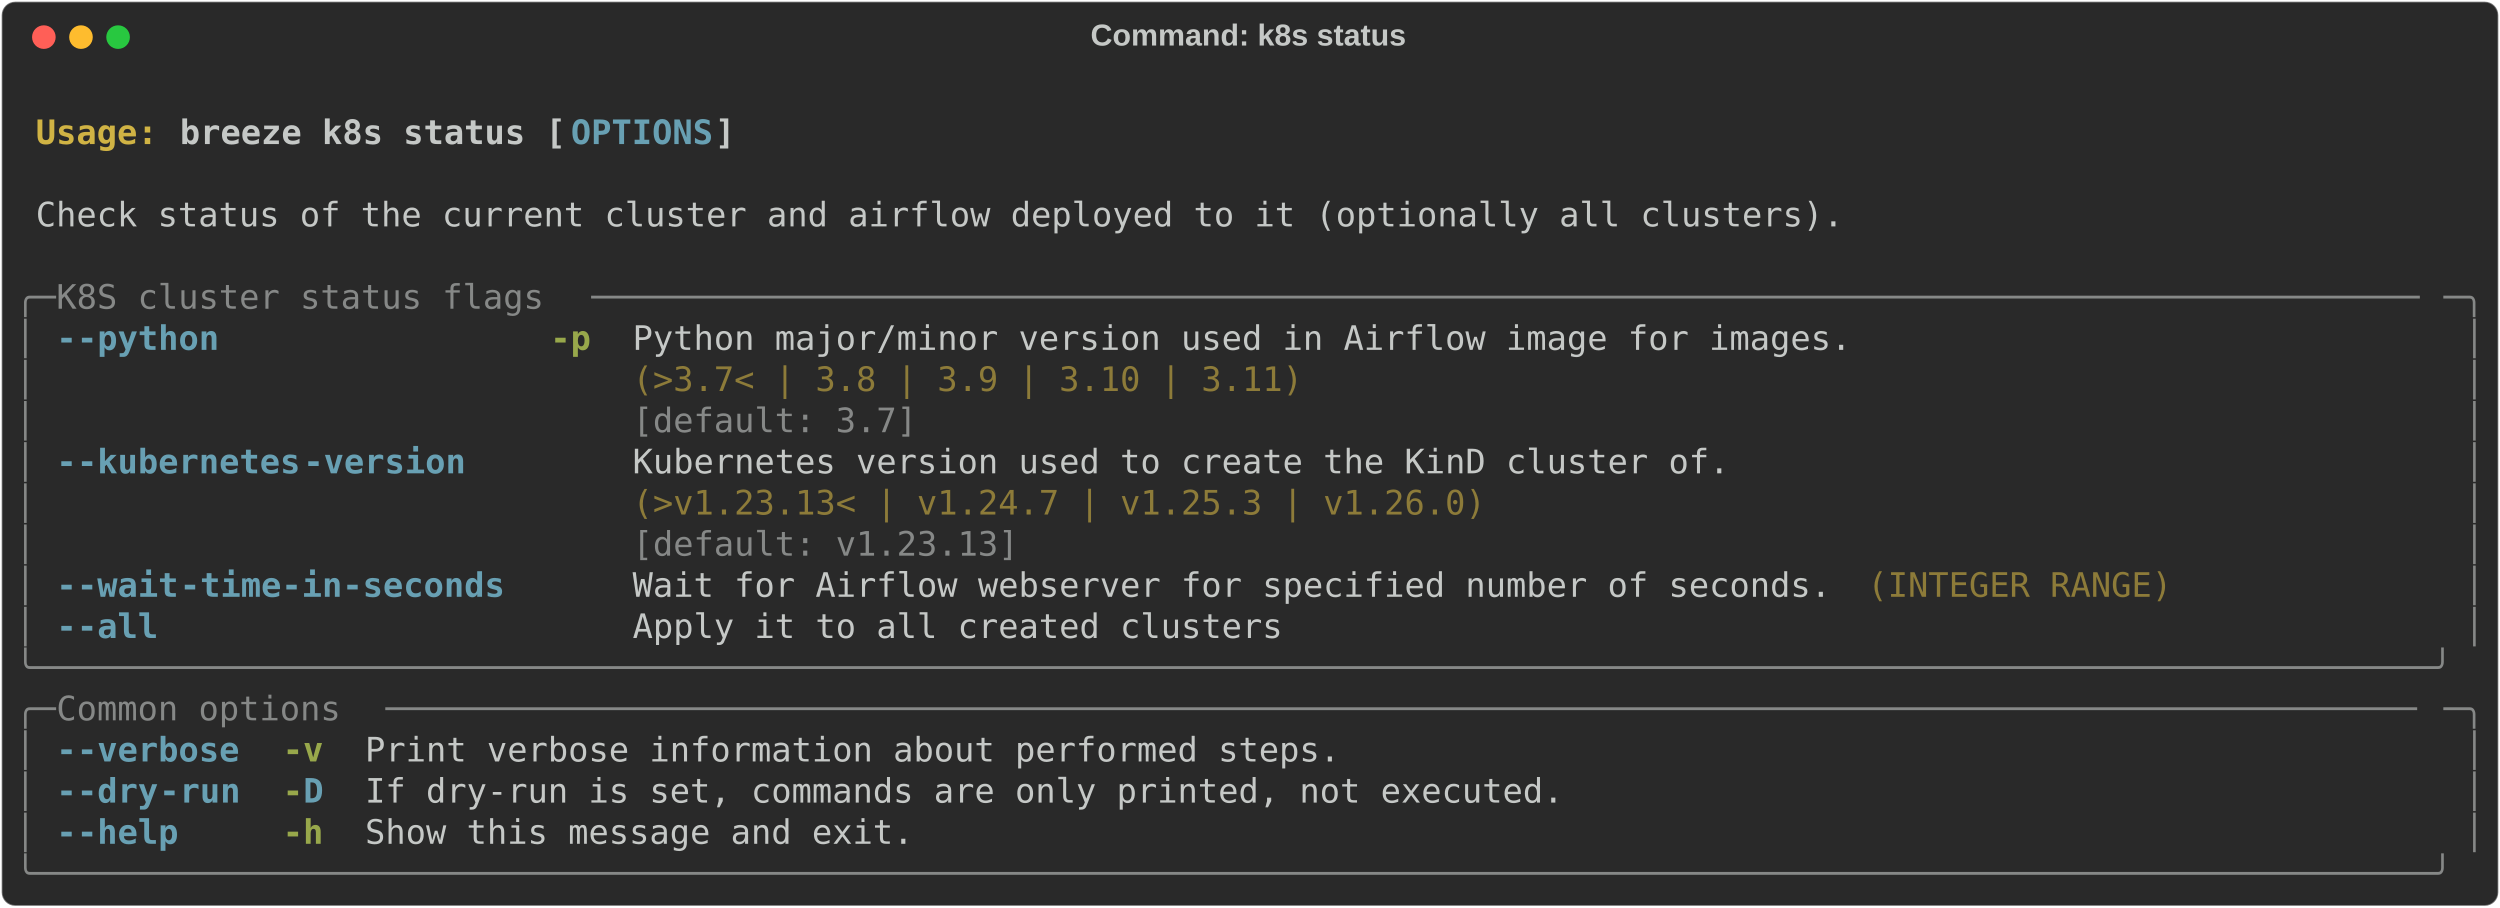
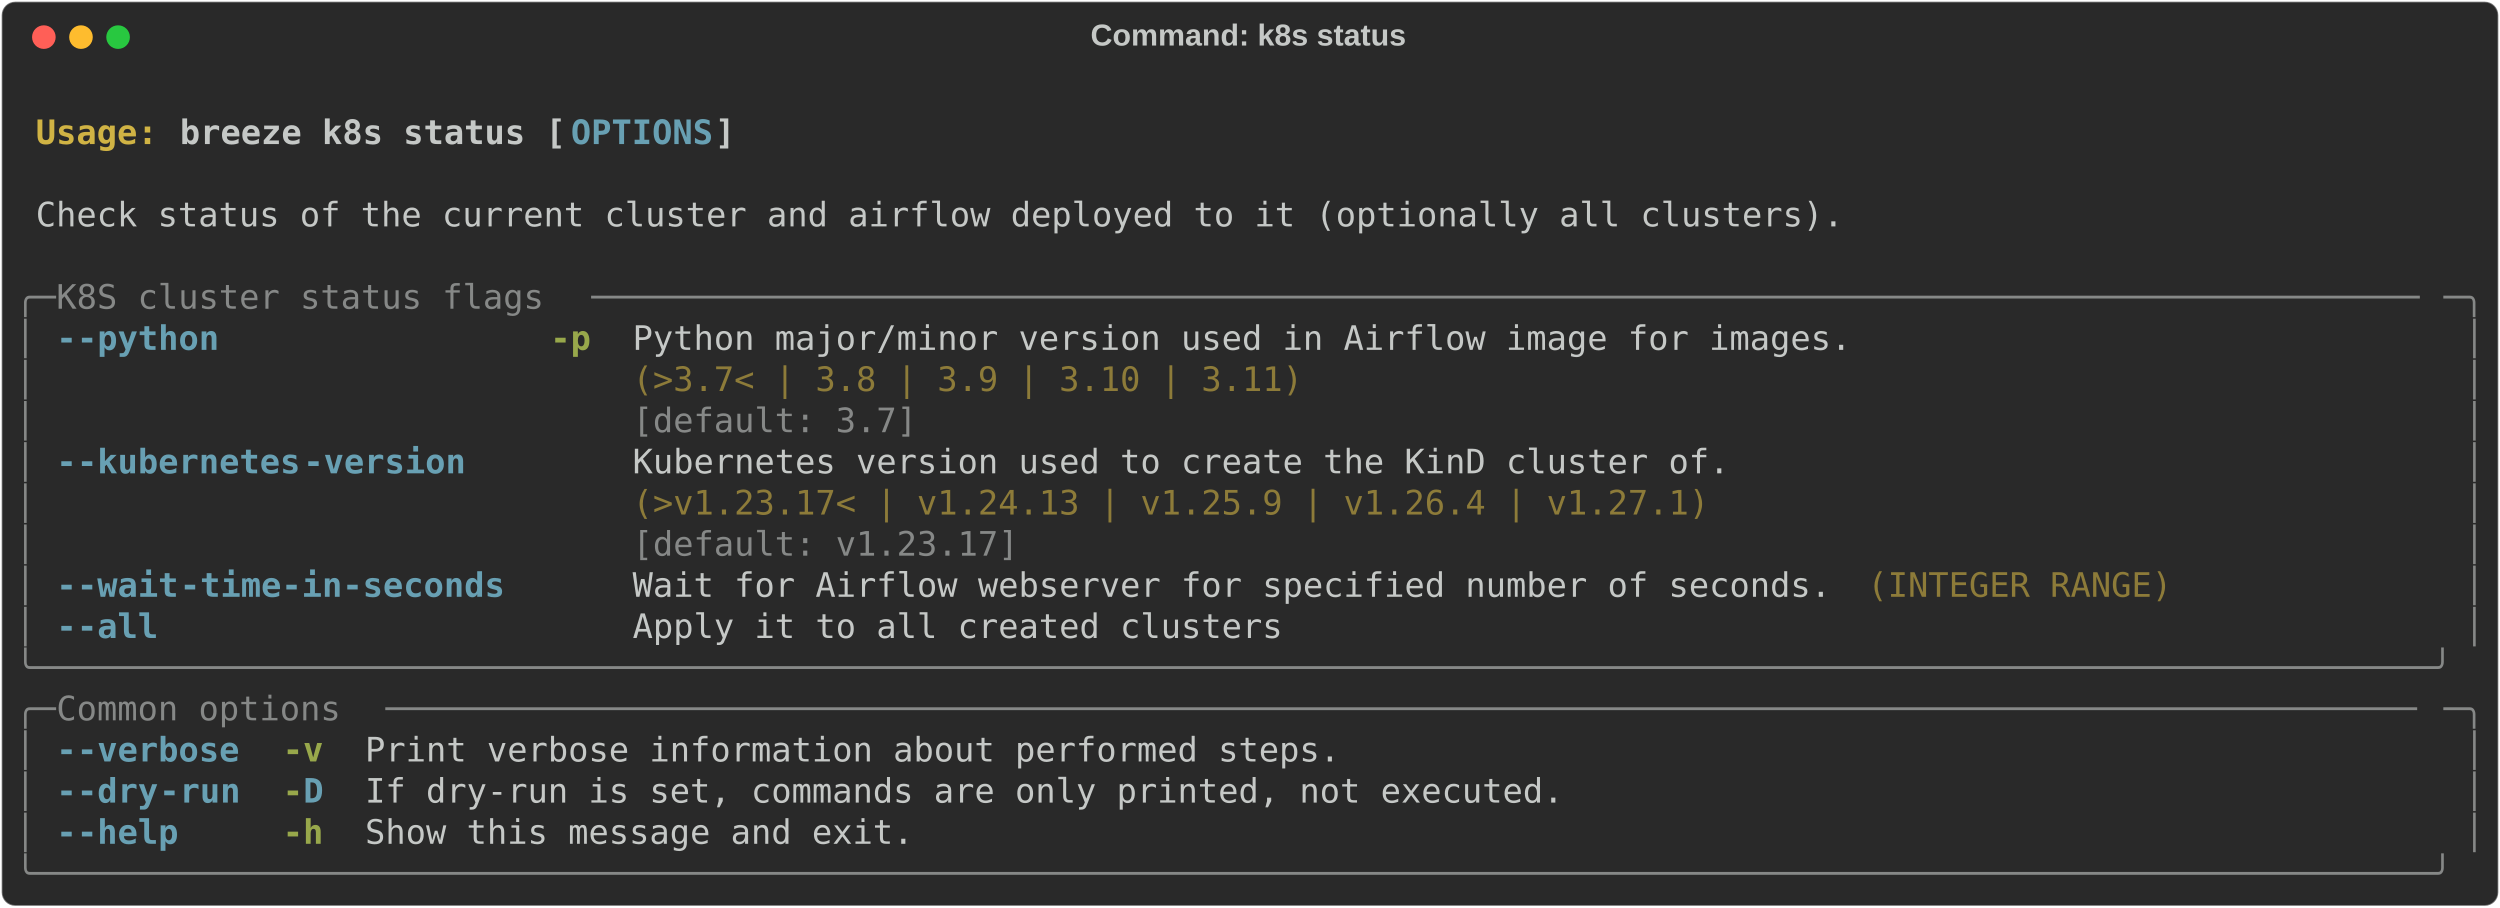
<svg xmlns="http://www.w3.org/2000/svg" class="rich-terminal" viewBox="0 0 1482 538.0">
  <style>

    @font-face {
        font-family: "Fira Code";
        src: local("FiraCode-Regular"),
                url("https://cdnjs.cloudflare.com/ajax/libs/firacode/6.2.0/woff2/FiraCode-Regular.woff2") format("woff2"),
                url("https://cdnjs.cloudflare.com/ajax/libs/firacode/6.2.0/woff/FiraCode-Regular.woff") format("woff");
        font-style: normal;
        font-weight: 400;
    }
    @font-face {
        font-family: "Fira Code";
        src: local("FiraCode-Bold"),
                url("https://cdnjs.cloudflare.com/ajax/libs/firacode/6.2.0/woff2/FiraCode-Bold.woff2") format("woff2"),
                url("https://cdnjs.cloudflare.com/ajax/libs/firacode/6.2.0/woff/FiraCode-Bold.woff") format("woff");
        font-style: bold;
        font-weight: 700;
    }

    .breeze-k8s-status-matrix {
        font-family: Fira Code, monospace;
        font-size: 20px;
        line-height: 24.4px;
        font-variant-east-asian: full-width;
    }

    .breeze-k8s-status-title {
        font-size: 18px;
        font-weight: bold;
        font-family: arial;
    }

    .breeze-k8s-status-r1 { fill: #c5c8c6;font-weight: bold }
.breeze-k8s-status-r2 { fill: #c5c8c6 }
.breeze-k8s-status-r3 { fill: #d0b344;font-weight: bold }
.breeze-k8s-status-r4 { fill: #68a0b3;font-weight: bold }
.breeze-k8s-status-r5 { fill: #868887 }
.breeze-k8s-status-r6 { fill: #98a84b;font-weight: bold }
.breeze-k8s-status-r7 { fill: #8d7b39 }
    </style>
  <defs>
    <clipPath id="breeze-k8s-status-clip-terminal">
      <rect x="0" y="0" width="1463.0" height="487.0" />
    </clipPath>
    <clipPath id="breeze-k8s-status-line-0">
      <rect x="0" y="1.5" width="1464" height="24.65" />
    </clipPath>
    <clipPath id="breeze-k8s-status-line-1">
      <rect x="0" y="25.9" width="1464" height="24.65" />
    </clipPath>
    <clipPath id="breeze-k8s-status-line-2">
      <rect x="0" y="50.3" width="1464" height="24.65" />
    </clipPath>
    <clipPath id="breeze-k8s-status-line-3">
      <rect x="0" y="74.7" width="1464" height="24.65" />
    </clipPath>
    <clipPath id="breeze-k8s-status-line-4">
      <rect x="0" y="99.1" width="1464" height="24.65" />
    </clipPath>
    <clipPath id="breeze-k8s-status-line-5">
      <rect x="0" y="123.5" width="1464" height="24.65" />
    </clipPath>
    <clipPath id="breeze-k8s-status-line-6">
      <rect x="0" y="147.9" width="1464" height="24.65" />
    </clipPath>
    <clipPath id="breeze-k8s-status-line-7">
      <rect x="0" y="172.3" width="1464" height="24.65" />
    </clipPath>
    <clipPath id="breeze-k8s-status-line-8">
      <rect x="0" y="196.7" width="1464" height="24.65" />
    </clipPath>
    <clipPath id="breeze-k8s-status-line-9">
      <rect x="0" y="221.1" width="1464" height="24.65" />
    </clipPath>
    <clipPath id="breeze-k8s-status-line-10">
      <rect x="0" y="245.5" width="1464" height="24.65" />
    </clipPath>
    <clipPath id="breeze-k8s-status-line-11">
      <rect x="0" y="269.9" width="1464" height="24.65" />
    </clipPath>
    <clipPath id="breeze-k8s-status-line-12">
      <rect x="0" y="294.3" width="1464" height="24.65" />
    </clipPath>
    <clipPath id="breeze-k8s-status-line-13">
      <rect x="0" y="318.7" width="1464" height="24.65" />
    </clipPath>
    <clipPath id="breeze-k8s-status-line-14">
      <rect x="0" y="343.1" width="1464" height="24.65" />
    </clipPath>
    <clipPath id="breeze-k8s-status-line-15">
      <rect x="0" y="367.5" width="1464" height="24.65" />
    </clipPath>
    <clipPath id="breeze-k8s-status-line-16">
      <rect x="0" y="391.9" width="1464" height="24.65" />
    </clipPath>
    <clipPath id="breeze-k8s-status-line-17">
      <rect x="0" y="416.3" width="1464" height="24.65" />
    </clipPath>
    <clipPath id="breeze-k8s-status-line-18">
      <rect x="0" y="440.7" width="1464" height="24.65" />
    </clipPath>
  </defs>
  <rect fill="#292929" stroke="rgba(255,255,255,0.35)" stroke-width="1" x="1" y="1" width="1480" height="536" rx="8" />
  <text class="breeze-k8s-status-title" fill="#c5c8c6" text-anchor="middle" x="740" y="27">Command: k8s status</text>
  <g transform="translate(26,22)">
    <circle cx="0" cy="0" r="7" fill="#ff5f57" />
    <circle cx="22" cy="0" r="7" fill="#febc2e" />
    <circle cx="44" cy="0" r="7" fill="#28c840" />
  </g>
  <g transform="translate(9, 41)" clip-path="url(#breeze-k8s-status-clip-terminal)">
    <g class="breeze-k8s-status-matrix">
      <text class="breeze-k8s-status-r2" x="1464" y="20" textLength="12.2" clip-path="url(#breeze-k8s-status-line-0)">
</text>
      <text class="breeze-k8s-status-r3" x="12.2" y="44.4" textLength="85.4" clip-path="url(#breeze-k8s-status-line-1)">Usage: </text>
      <text class="breeze-k8s-status-r1" x="97.6" y="44.4" textLength="231.8" clip-path="url(#breeze-k8s-status-line-1)">breeze k8s status [</text>
      <text class="breeze-k8s-status-r4" x="329.4" y="44.4" textLength="85.4" clip-path="url(#breeze-k8s-status-line-1)">OPTIONS</text>
      <text class="breeze-k8s-status-r1" x="414.8" y="44.4" textLength="12.2" clip-path="url(#breeze-k8s-status-line-1)">]</text>
      <text class="breeze-k8s-status-r2" x="1464" y="44.4" textLength="12.2" clip-path="url(#breeze-k8s-status-line-1)">
</text>
      <text class="breeze-k8s-status-r2" x="1464" y="68.8" textLength="12.2" clip-path="url(#breeze-k8s-status-line-2)">
</text>
      <text class="breeze-k8s-status-r2" x="12.2" y="93.2" textLength="1085.8" clip-path="url(#breeze-k8s-status-line-3)">Check status of the current cluster and airflow deployed to it (optionally all clusters).</text>
      <text class="breeze-k8s-status-r2" x="1464" y="93.2" textLength="12.2" clip-path="url(#breeze-k8s-status-line-3)">
</text>
      <text class="breeze-k8s-status-r2" x="1464" y="117.6" textLength="12.2" clip-path="url(#breeze-k8s-status-line-4)">
</text>
      <text class="breeze-k8s-status-r5" x="0" y="142" textLength="24.4" clip-path="url(#breeze-k8s-status-line-5)">╭─</text>
      <text class="breeze-k8s-status-r5" x="24.4" y="142" textLength="317.2" clip-path="url(#breeze-k8s-status-line-5)"> K8S cluster status flags </text>
      <text class="breeze-k8s-status-r5" x="341.6" y="142" textLength="1098" clip-path="url(#breeze-k8s-status-line-5)">──────────────────────────────────────────────────────────────────────────────────────────</text>
      <text class="breeze-k8s-status-r5" x="1439.6" y="142" textLength="24.4" clip-path="url(#breeze-k8s-status-line-5)">─╮</text>
      <text class="breeze-k8s-status-r2" x="1464" y="142" textLength="12.2" clip-path="url(#breeze-k8s-status-line-5)">
</text>
      <text class="breeze-k8s-status-r5" x="0" y="166.4" textLength="12.2" clip-path="url(#breeze-k8s-status-line-6)">│</text>
      <text class="breeze-k8s-status-r4" x="24.4" y="166.4" textLength="12.2" clip-path="url(#breeze-k8s-status-line-6)">-</text>
      <text class="breeze-k8s-status-r4" x="36.6" y="166.4" textLength="85.4" clip-path="url(#breeze-k8s-status-line-6)">-python</text>
      <text class="breeze-k8s-status-r6" x="317.2" y="166.4" textLength="24.4" clip-path="url(#breeze-k8s-status-line-6)">-p</text>
      <text class="breeze-k8s-status-r2" x="366" y="166.4" textLength="732" clip-path="url(#breeze-k8s-status-line-6)">Python major/minor version used in Airflow image for images.</text>
      <text class="breeze-k8s-status-r5" x="1451.8" y="166.4" textLength="12.2" clip-path="url(#breeze-k8s-status-line-6)">│</text>
      <text class="breeze-k8s-status-r2" x="1464" y="166.4" textLength="12.2" clip-path="url(#breeze-k8s-status-line-6)">
</text>
      <text class="breeze-k8s-status-r5" x="0" y="190.8" textLength="12.2" clip-path="url(#breeze-k8s-status-line-7)">│</text>
      <text class="breeze-k8s-status-r7" x="366" y="190.8" textLength="732" clip-path="url(#breeze-k8s-status-line-7)">(&gt;3.7&lt; | 3.8 | 3.9 | 3.10 | 3.11)                           </text>
      <text class="breeze-k8s-status-r5" x="1451.8" y="190.8" textLength="12.2" clip-path="url(#breeze-k8s-status-line-7)">│</text>
      <text class="breeze-k8s-status-r2" x="1464" y="190.8" textLength="12.2" clip-path="url(#breeze-k8s-status-line-7)">
</text>
      <text class="breeze-k8s-status-r5" x="0" y="215.2" textLength="12.2" clip-path="url(#breeze-k8s-status-line-8)">│</text>
      <text class="breeze-k8s-status-r5" x="366" y="215.2" textLength="732" clip-path="url(#breeze-k8s-status-line-8)">[default: 3.7]                                              </text>
      <text class="breeze-k8s-status-r5" x="1451.8" y="215.2" textLength="12.2" clip-path="url(#breeze-k8s-status-line-8)">│</text>
      <text class="breeze-k8s-status-r2" x="1464" y="215.2" textLength="12.2" clip-path="url(#breeze-k8s-status-line-8)">
</text>
      <text class="breeze-k8s-status-r5" x="0" y="239.6" textLength="12.2" clip-path="url(#breeze-k8s-status-line-9)">│</text>
      <text class="breeze-k8s-status-r4" x="24.4" y="239.6" textLength="12.2" clip-path="url(#breeze-k8s-status-line-9)">-</text>
      <text class="breeze-k8s-status-r4" x="36.6" y="239.6" textLength="134.2" clip-path="url(#breeze-k8s-status-line-9)">-kubernetes</text>
      <text class="breeze-k8s-status-r4" x="170.8" y="239.6" textLength="97.6" clip-path="url(#breeze-k8s-status-line-9)">-version</text>
      <text class="breeze-k8s-status-r2" x="366" y="239.6" textLength="658.8" clip-path="url(#breeze-k8s-status-line-9)">Kubernetes version used to create the KinD cluster of.</text>
      <text class="breeze-k8s-status-r5" x="1451.8" y="239.6" textLength="12.2" clip-path="url(#breeze-k8s-status-line-9)">│</text>
      <text class="breeze-k8s-status-r2" x="1464" y="239.6" textLength="12.2" clip-path="url(#breeze-k8s-status-line-9)">
</text>
      <text class="breeze-k8s-status-r5" x="0" y="264" textLength="12.2" clip-path="url(#breeze-k8s-status-line-10)">│</text>
-       <text class="breeze-k8s-status-r7" x="366" y="264" textLength="658.8" clip-path="url(#breeze-k8s-status-line-10)">(&gt;v1.23.13&lt; | v1.24.7 | v1.25.3 | v1.26.0)            </text>
+       <text class="breeze-k8s-status-r7" x="366" y="264" textLength="658.8" clip-path="url(#breeze-k8s-status-line-10)">(&gt;v1.23.17&lt; | v1.24.13 | v1.25.9 | v1.26.4 | v1.27.1) </text>
      <text class="breeze-k8s-status-r5" x="1451.8" y="264" textLength="12.2" clip-path="url(#breeze-k8s-status-line-10)">│</text>
      <text class="breeze-k8s-status-r2" x="1464" y="264" textLength="12.2" clip-path="url(#breeze-k8s-status-line-10)">
</text>
      <text class="breeze-k8s-status-r5" x="0" y="288.4" textLength="12.2" clip-path="url(#breeze-k8s-status-line-11)">│</text>
-       <text class="breeze-k8s-status-r5" x="366" y="288.4" textLength="658.8" clip-path="url(#breeze-k8s-status-line-11)">[default: v1.23.13]                                   </text>
+       <text class="breeze-k8s-status-r5" x="366" y="288.4" textLength="658.8" clip-path="url(#breeze-k8s-status-line-11)">[default: v1.23.17]                                   </text>
      <text class="breeze-k8s-status-r5" x="1451.8" y="288.4" textLength="12.2" clip-path="url(#breeze-k8s-status-line-11)">│</text>
      <text class="breeze-k8s-status-r2" x="1464" y="288.4" textLength="12.2" clip-path="url(#breeze-k8s-status-line-11)">
</text>
      <text class="breeze-k8s-status-r5" x="0" y="312.8" textLength="12.2" clip-path="url(#breeze-k8s-status-line-12)">│</text>
      <text class="breeze-k8s-status-r4" x="24.4" y="312.8" textLength="12.2" clip-path="url(#breeze-k8s-status-line-12)">-</text>
      <text class="breeze-k8s-status-r4" x="36.6" y="312.8" textLength="61" clip-path="url(#breeze-k8s-status-line-12)">-wait</text>
      <text class="breeze-k8s-status-r4" x="97.6" y="312.8" textLength="195.2" clip-path="url(#breeze-k8s-status-line-12)">-time-in-seconds</text>
      <text class="breeze-k8s-status-r2" x="366" y="312.8" textLength="719.8" clip-path="url(#breeze-k8s-status-line-12)">Wait for Airflow webserver for specified number of seconds.</text>
      <text class="breeze-k8s-status-r7" x="1098" y="312.8" textLength="183" clip-path="url(#breeze-k8s-status-line-12)">(INTEGER RANGE)</text>
      <text class="breeze-k8s-status-r5" x="1451.8" y="312.8" textLength="12.2" clip-path="url(#breeze-k8s-status-line-12)">│</text>
      <text class="breeze-k8s-status-r2" x="1464" y="312.8" textLength="12.2" clip-path="url(#breeze-k8s-status-line-12)">
</text>
      <text class="breeze-k8s-status-r5" x="0" y="337.2" textLength="12.2" clip-path="url(#breeze-k8s-status-line-13)">│</text>
      <text class="breeze-k8s-status-r4" x="24.4" y="337.2" textLength="12.2" clip-path="url(#breeze-k8s-status-line-13)">-</text>
      <text class="breeze-k8s-status-r4" x="36.6" y="337.2" textLength="48.8" clip-path="url(#breeze-k8s-status-line-13)">-all</text>
      <text class="breeze-k8s-status-r2" x="366" y="337.2" textLength="390.4" clip-path="url(#breeze-k8s-status-line-13)">Apply it to all created clusters</text>
      <text class="breeze-k8s-status-r5" x="1451.8" y="337.2" textLength="12.2" clip-path="url(#breeze-k8s-status-line-13)">│</text>
      <text class="breeze-k8s-status-r2" x="1464" y="337.2" textLength="12.2" clip-path="url(#breeze-k8s-status-line-13)">
</text>
      <text class="breeze-k8s-status-r5" x="0" y="361.6" textLength="1464" clip-path="url(#breeze-k8s-status-line-14)">╰──────────────────────────────────────────────────────────────────────────────────────────────────────────────────────╯</text>
      <text class="breeze-k8s-status-r2" x="1464" y="361.6" textLength="12.2" clip-path="url(#breeze-k8s-status-line-14)">
</text>
      <text class="breeze-k8s-status-r5" x="0" y="386" textLength="24.4" clip-path="url(#breeze-k8s-status-line-15)">╭─</text>
      <text class="breeze-k8s-status-r5" x="24.4" y="386" textLength="195.2" clip-path="url(#breeze-k8s-status-line-15)"> Common options </text>
      <text class="breeze-k8s-status-r5" x="219.6" y="386" textLength="1220" clip-path="url(#breeze-k8s-status-line-15)">────────────────────────────────────────────────────────────────────────────────────────────────────</text>
      <text class="breeze-k8s-status-r5" x="1439.6" y="386" textLength="24.4" clip-path="url(#breeze-k8s-status-line-15)">─╮</text>
      <text class="breeze-k8s-status-r2" x="1464" y="386" textLength="12.2" clip-path="url(#breeze-k8s-status-line-15)">
</text>
      <text class="breeze-k8s-status-r5" x="0" y="410.4" textLength="12.2" clip-path="url(#breeze-k8s-status-line-16)">│</text>
      <text class="breeze-k8s-status-r4" x="24.4" y="410.4" textLength="12.2" clip-path="url(#breeze-k8s-status-line-16)">-</text>
      <text class="breeze-k8s-status-r4" x="36.6" y="410.4" textLength="97.6" clip-path="url(#breeze-k8s-status-line-16)">-verbose</text>
      <text class="breeze-k8s-status-r6" x="158.6" y="410.4" textLength="24.4" clip-path="url(#breeze-k8s-status-line-16)">-v</text>
      <text class="breeze-k8s-status-r2" x="207.4" y="410.4" textLength="585.6" clip-path="url(#breeze-k8s-status-line-16)">Print verbose information about performed steps.</text>
      <text class="breeze-k8s-status-r5" x="1451.8" y="410.4" textLength="12.2" clip-path="url(#breeze-k8s-status-line-16)">│</text>
      <text class="breeze-k8s-status-r2" x="1464" y="410.4" textLength="12.2" clip-path="url(#breeze-k8s-status-line-16)">
</text>
      <text class="breeze-k8s-status-r5" x="0" y="434.8" textLength="12.2" clip-path="url(#breeze-k8s-status-line-17)">│</text>
      <text class="breeze-k8s-status-r4" x="24.4" y="434.8" textLength="12.2" clip-path="url(#breeze-k8s-status-line-17)">-</text>
      <text class="breeze-k8s-status-r4" x="36.6" y="434.8" textLength="48.8" clip-path="url(#breeze-k8s-status-line-17)">-dry</text>
      <text class="breeze-k8s-status-r4" x="85.4" y="434.8" textLength="48.8" clip-path="url(#breeze-k8s-status-line-17)">-run</text>
      <text class="breeze-k8s-status-r6" x="158.6" y="434.8" textLength="12.2" clip-path="url(#breeze-k8s-status-line-17)">-</text>
      <text class="breeze-k8s-status-r4" x="170.8" y="434.8" textLength="12.2" clip-path="url(#breeze-k8s-status-line-17)">D</text>
      <text class="breeze-k8s-status-r2" x="207.4" y="434.8" textLength="719.8" clip-path="url(#breeze-k8s-status-line-17)">If dry-run is set, commands are only printed, not executed.</text>
      <text class="breeze-k8s-status-r5" x="1451.8" y="434.8" textLength="12.2" clip-path="url(#breeze-k8s-status-line-17)">│</text>
      <text class="breeze-k8s-status-r2" x="1464" y="434.8" textLength="12.2" clip-path="url(#breeze-k8s-status-line-17)">
</text>
      <text class="breeze-k8s-status-r5" x="0" y="459.2" textLength="12.2" clip-path="url(#breeze-k8s-status-line-18)">│</text>
      <text class="breeze-k8s-status-r4" x="24.4" y="459.2" textLength="12.2" clip-path="url(#breeze-k8s-status-line-18)">-</text>
      <text class="breeze-k8s-status-r4" x="36.6" y="459.2" textLength="61" clip-path="url(#breeze-k8s-status-line-18)">-help</text>
      <text class="breeze-k8s-status-r6" x="158.6" y="459.2" textLength="24.4" clip-path="url(#breeze-k8s-status-line-18)">-h</text>
      <text class="breeze-k8s-status-r2" x="207.4" y="459.2" textLength="329.4" clip-path="url(#breeze-k8s-status-line-18)">Show this message and exit.</text>
      <text class="breeze-k8s-status-r5" x="1451.8" y="459.2" textLength="12.2" clip-path="url(#breeze-k8s-status-line-18)">│</text>
      <text class="breeze-k8s-status-r2" x="1464" y="459.2" textLength="12.2" clip-path="url(#breeze-k8s-status-line-18)">
</text>
      <text class="breeze-k8s-status-r5" x="0" y="483.6" textLength="1464" clip-path="url(#breeze-k8s-status-line-19)">╰──────────────────────────────────────────────────────────────────────────────────────────────────────────────────────╯</text>
      <text class="breeze-k8s-status-r2" x="1464" y="483.6" textLength="12.2" clip-path="url(#breeze-k8s-status-line-19)">
</text>
    </g>
  </g>
</svg>
